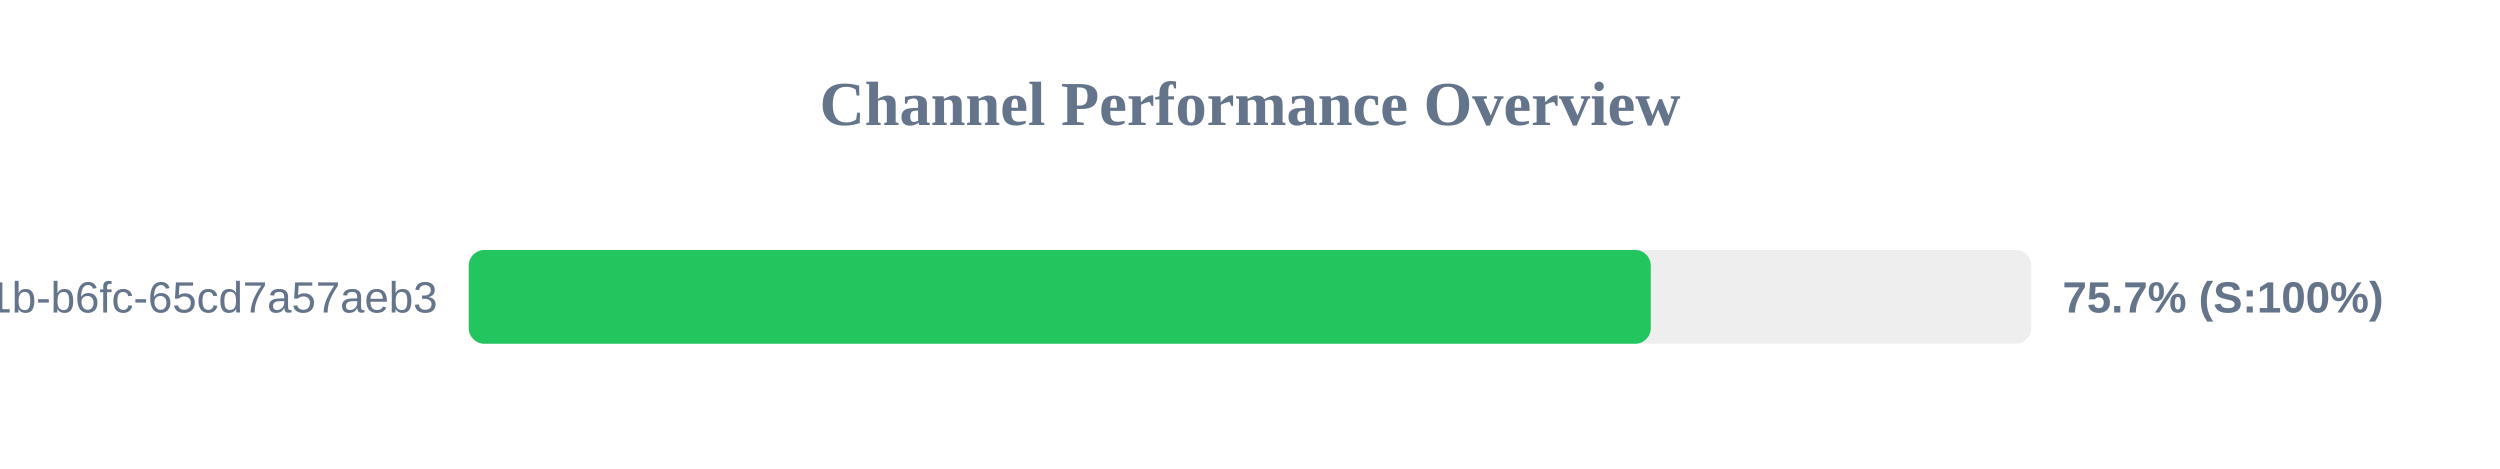
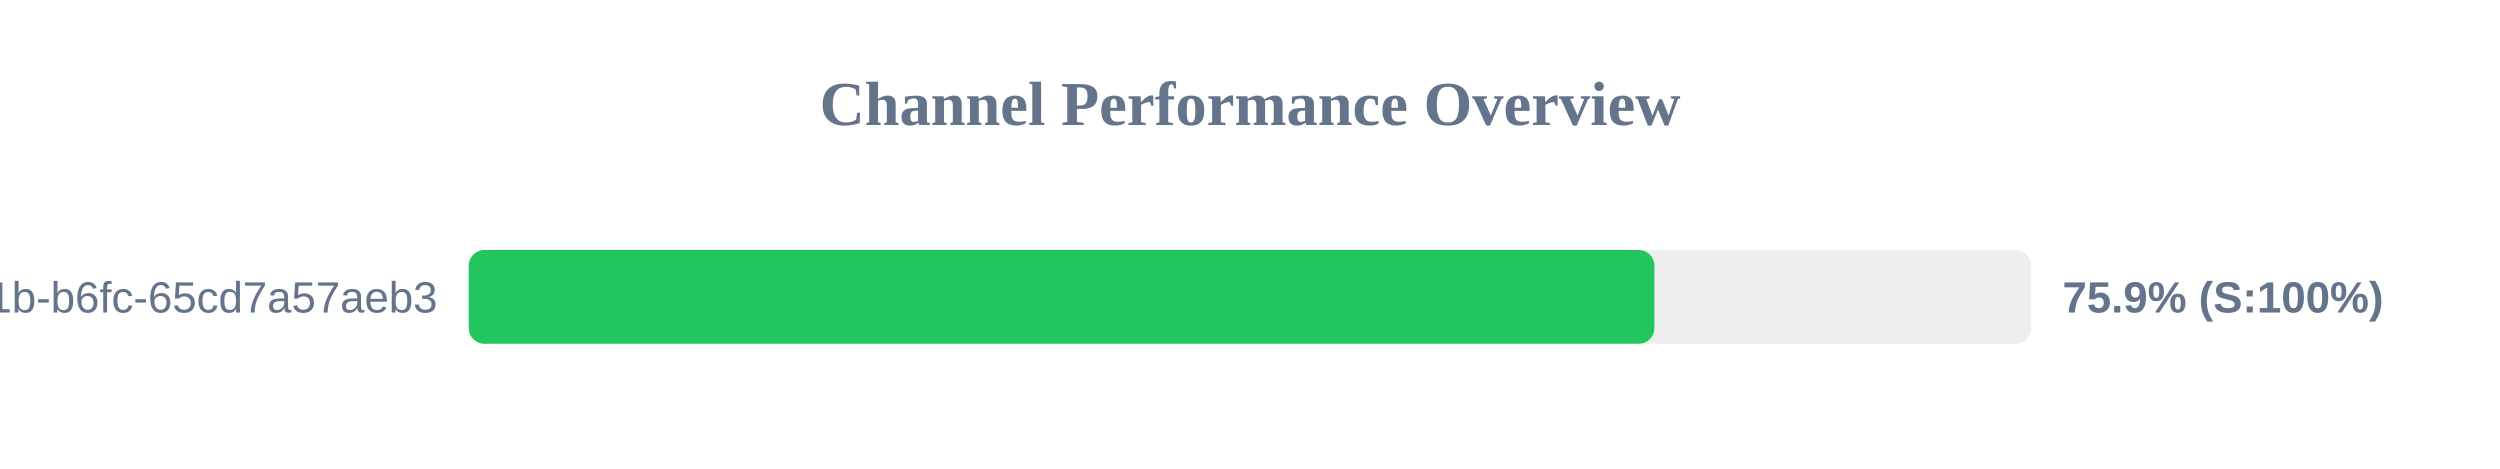
<svg xmlns="http://www.w3.org/2000/svg" width="800" height="150" version="1.1">
  <style>
        .row { font: 14px Arial; fill: #64748b; }
        .score { font: bold 14px Arial; fill: #64748b; }
    </style>
  <text x="400" y="40" text-anchor="middle" font-size="20px" font-weight="bold" fill="#64748b">Channel Performance Overview</text>
  <rect x="150" y="80" width="500" height="30" fill="#eee" rx="5" />
-   <rect x="150" y="80" width="378.25" height="30" fill="#22c55e" rx="5" />
+   <rect x="150" y="80" width="379.4" height="30" fill="#22c55e" rx="5" />
  <text x="140" y="100" text-anchor="end" class="row">?uuid=9c859345-959f-491b-b6fc-65cd7a57aeb3</text>
-   <text x="660" y="100" text-anchor="start" class="score">75.7% (S:100%)</text>
+   <text x="660" y="100" text-anchor="start" class="score">75.9% (S:100%)</text>
</svg>
